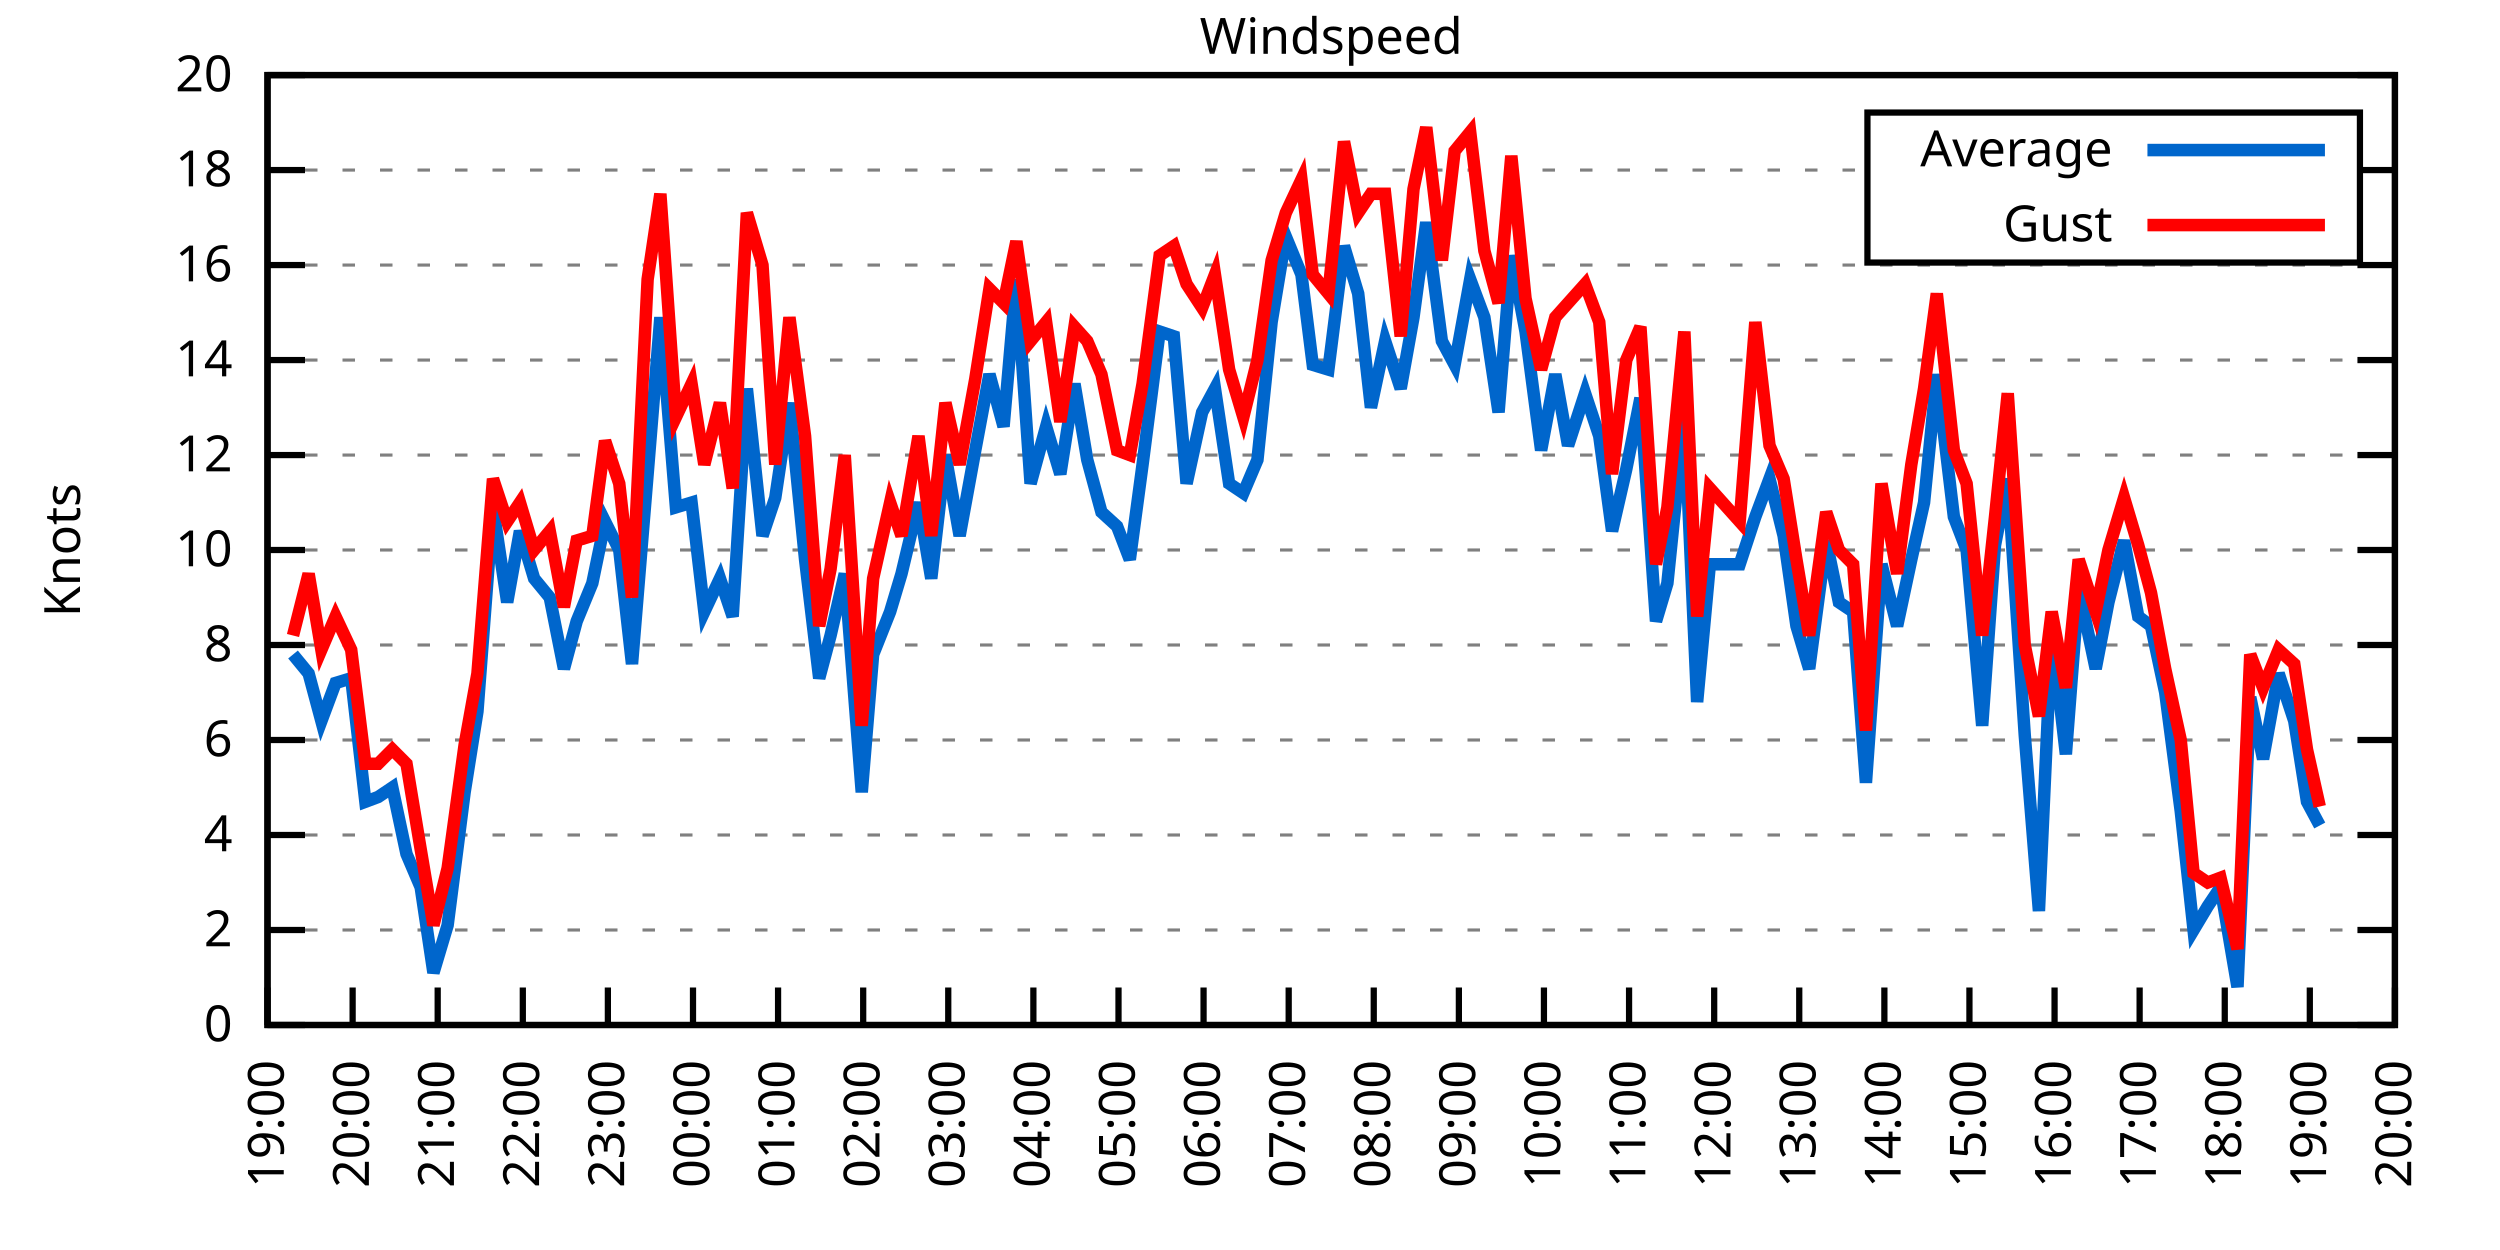
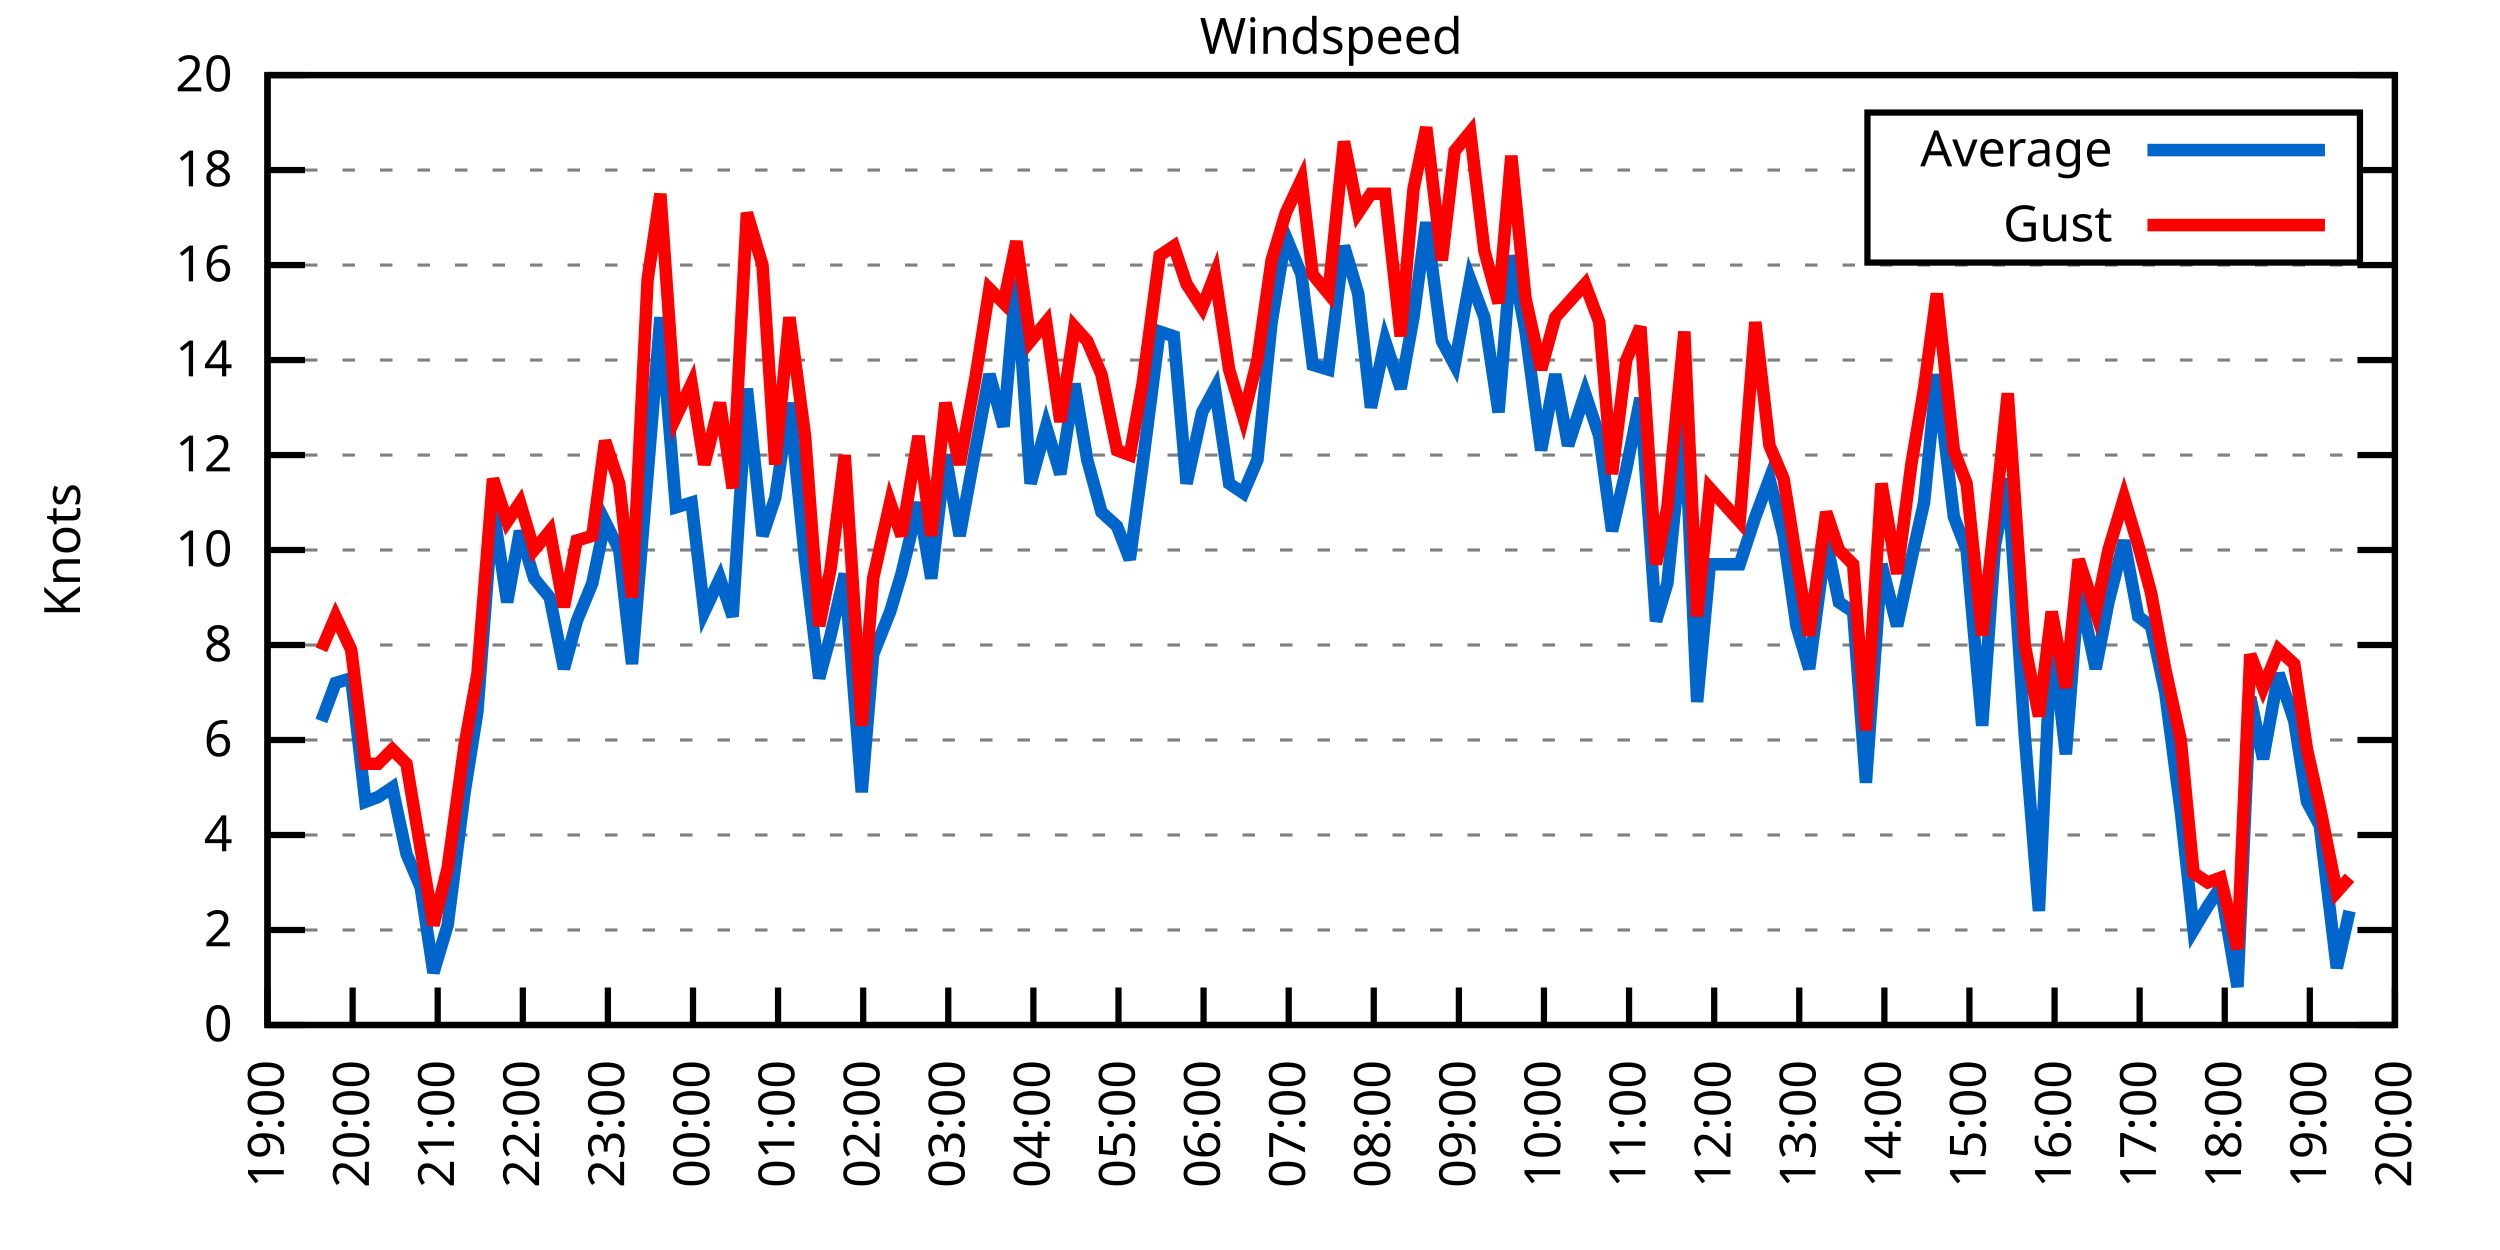
<svg xmlns="http://www.w3.org/2000/svg" xmlns:xlink="http://www.w3.org/1999/xlink" width="400" height="200" viewBox="0 0 400 200">
  <g id="gnuplot_canvas">
    <rect x="0" y="0" width="400" height="200" fill="none" />
    <defs>
      <circle id="gpDot" r="0.5" stroke-width="0.5" stroke="currentColor" />
      <path id="gpPt0" stroke-width="0.333" stroke="currentColor" d="M-1,0 h2 M0,-1 v2" />
      <path id="gpPt1" stroke-width="0.333" stroke="currentColor" d="M-1,-1 L1,1 M1,-1 L-1,1" />
      <path id="gpPt2" stroke-width="0.333" stroke="currentColor" d="M-1,0 L1,0 M0,-1 L0,1 M-1,-1 L1,1 M-1,1 L1,-1" />
      <rect id="gpPt3" stroke-width="0.333" stroke="currentColor" x="-1" y="-1" width="2" height="2" />
      <rect id="gpPt4" stroke-width="0.333" stroke="currentColor" fill="currentColor" x="-1" y="-1" width="2" height="2" />
      <circle id="gpPt5" stroke-width="0.333" stroke="currentColor" cx="0" cy="0" r="1" />
      <use xlink:href="#gpPt5" id="gpPt6" fill="currentColor" stroke="none" />
      <path id="gpPt7" stroke-width="0.333" stroke="currentColor" d="M0,-1.33 L-1.33,0.67 L1.33,0.67 z" />
      <use xlink:href="#gpPt7" id="gpPt8" fill="currentColor" stroke="none" />
      <use xlink:href="#gpPt7" id="gpPt9" stroke="currentColor" transform="rotate(180)" />
      <use xlink:href="#gpPt9" id="gpPt10" fill="currentColor" stroke="none" />
      <use xlink:href="#gpPt3" id="gpPt11" stroke="currentColor" transform="rotate(45)" />
      <use xlink:href="#gpPt11" id="gpPt12" fill="currentColor" stroke="none" />
      <path id="gpPt13" stroke-width="0.333" stroke="currentColor" d="M0,1.330 L1.265,0.411 L0.782,-1.067 L-0.782,-1.076 L-1.265,0.411 z" />
      <use xlink:href="#gpPt13" id="gpPt14" fill="currentColor" stroke="none" />
      <filter id="textbox" filterUnits="objectBoundingBox" x="0" y="0" height="1" width="1">
        <feFlood flood-color="white" flood-opacity="1" result="bgnd" />
        <feComposite in="SourceGraphic" in2="bgnd" operator="atop" />
      </filter>
      <filter id="greybox" filterUnits="objectBoundingBox" x="0" y="0" height="1" width="1">
        <feFlood flood-color="lightgrey" flood-opacity="1" result="grey" />
        <feComposite in="SourceGraphic" in2="grey" operator="atop" />
      </filter>
    </defs>
    <g fill="none" color="white" stroke="currentColor" stroke-width="1.00" stroke-linecap="butt" stroke-linejoin="miter">
</g>
    <g fill="none" color="black" stroke="currentColor" stroke-width="1.00" stroke-linecap="butt" stroke-linejoin="miter">
      <g stroke="none" shape-rendering="crispEdges">
        <polygon fill="rgb(255, 255, 255)" points="42.80,164.00 383.18,164.00 383.18,12.02 42.80,12.02 " />
      </g>
    </g>
    <g fill="none" color="black" stroke="currentColor" stroke-width="1.00" stroke-linecap="butt" stroke-linejoin="miter">
</g>
    <g fill="none" color="black" stroke="black" stroke-width="0.50" stroke-linecap="butt" stroke-linejoin="miter">
</g>
    <g fill="none" color="gray" stroke="currentColor" stroke-width="0.50" stroke-linecap="butt" stroke-linejoin="miter">
      <path stroke="gray" stroke-dasharray="2,4" class="gridline" d="M42.80,164.00 L383.19,164.00  " />
    </g>
    <g fill="none" color="gray" stroke="gray" stroke-width="1.00" stroke-linecap="butt" stroke-linejoin="miter">
</g>
    <g fill="none" color="black" stroke="currentColor" stroke-width="1.00" stroke-linecap="butt" stroke-linejoin="miter">
      <path stroke="black" d="M42.80,164.00 L48.80,164.00 M383.19,164.00 L377.19,164.00  " />
      <g transform="translate(37.20,166.60)" stroke="none" fill="black" font-family="Sans" font-size="8.00" text-anchor="end">
        <text>
          <tspan font-family="Sans"> 0</tspan>
        </text>
      </g>
    </g>
    <g fill="none" color="black" stroke="currentColor" stroke-width="1.00" stroke-linecap="butt" stroke-linejoin="miter">
</g>
    <g fill="none" color="black" stroke="black" stroke-width="0.50" stroke-linecap="butt" stroke-linejoin="miter">
</g>
    <g fill="none" color="gray" stroke="currentColor" stroke-width="0.50" stroke-linecap="butt" stroke-linejoin="miter">
      <path stroke="gray" stroke-dasharray="2,4" class="gridline" d="M42.80,148.80 L383.19,148.80  " />
    </g>
    <g fill="none" color="gray" stroke="gray" stroke-width="1.00" stroke-linecap="butt" stroke-linejoin="miter">
</g>
    <g fill="none" color="black" stroke="currentColor" stroke-width="1.00" stroke-linecap="butt" stroke-linejoin="miter">
      <path stroke="black" d="M42.80,148.80 L48.80,148.80 M383.19,148.80 L377.19,148.80  " />
      <g transform="translate(37.20,151.40)" stroke="none" fill="black" font-family="Sans" font-size="8.00" text-anchor="end">
        <text>
          <tspan font-family="Sans"> 2</tspan>
        </text>
      </g>
    </g>
    <g fill="none" color="black" stroke="currentColor" stroke-width="1.00" stroke-linecap="butt" stroke-linejoin="miter">
</g>
    <g fill="none" color="black" stroke="black" stroke-width="0.50" stroke-linecap="butt" stroke-linejoin="miter">
</g>
    <g fill="none" color="gray" stroke="currentColor" stroke-width="0.50" stroke-linecap="butt" stroke-linejoin="miter">
      <path stroke="gray" stroke-dasharray="2,4" class="gridline" d="M42.80,133.60 L383.19,133.60  " />
    </g>
    <g fill="none" color="gray" stroke="gray" stroke-width="1.00" stroke-linecap="butt" stroke-linejoin="miter">
</g>
    <g fill="none" color="black" stroke="currentColor" stroke-width="1.00" stroke-linecap="butt" stroke-linejoin="miter">
      <path stroke="black" d="M42.80,133.60 L48.80,133.60 M383.19,133.60 L377.19,133.60  " />
      <g transform="translate(37.20,136.20)" stroke="none" fill="black" font-family="Sans" font-size="8.00" text-anchor="end">
        <text>
          <tspan font-family="Sans"> 4</tspan>
        </text>
      </g>
    </g>
    <g fill="none" color="black" stroke="currentColor" stroke-width="1.00" stroke-linecap="butt" stroke-linejoin="miter">
</g>
    <g fill="none" color="black" stroke="black" stroke-width="0.50" stroke-linecap="butt" stroke-linejoin="miter">
</g>
    <g fill="none" color="gray" stroke="currentColor" stroke-width="0.50" stroke-linecap="butt" stroke-linejoin="miter">
      <path stroke="gray" stroke-dasharray="2,4" class="gridline" d="M42.80,118.40 L383.19,118.40  " />
    </g>
    <g fill="none" color="gray" stroke="gray" stroke-width="1.00" stroke-linecap="butt" stroke-linejoin="miter">
</g>
    <g fill="none" color="black" stroke="currentColor" stroke-width="1.00" stroke-linecap="butt" stroke-linejoin="miter">
      <path stroke="black" d="M42.80,118.40 L48.80,118.40 M383.19,118.40 L377.19,118.40  " />
      <g transform="translate(37.20,121.00)" stroke="none" fill="black" font-family="Sans" font-size="8.00" text-anchor="end">
        <text>
          <tspan font-family="Sans"> 6</tspan>
        </text>
      </g>
    </g>
    <g fill="none" color="black" stroke="currentColor" stroke-width="1.00" stroke-linecap="butt" stroke-linejoin="miter">
</g>
    <g fill="none" color="black" stroke="black" stroke-width="0.50" stroke-linecap="butt" stroke-linejoin="miter">
</g>
    <g fill="none" color="gray" stroke="currentColor" stroke-width="0.50" stroke-linecap="butt" stroke-linejoin="miter">
      <path stroke="gray" stroke-dasharray="2,4" class="gridline" d="M42.80,103.20 L383.19,103.20  " />
    </g>
    <g fill="none" color="gray" stroke="gray" stroke-width="1.00" stroke-linecap="butt" stroke-linejoin="miter">
</g>
    <g fill="none" color="black" stroke="currentColor" stroke-width="1.00" stroke-linecap="butt" stroke-linejoin="miter">
      <path stroke="black" d="M42.80,103.20 L48.80,103.20 M383.19,103.20 L377.19,103.20  " />
      <g transform="translate(37.20,105.80)" stroke="none" fill="black" font-family="Sans" font-size="8.00" text-anchor="end">
        <text>
          <tspan font-family="Sans"> 8</tspan>
        </text>
      </g>
    </g>
    <g fill="none" color="black" stroke="currentColor" stroke-width="1.00" stroke-linecap="butt" stroke-linejoin="miter">
</g>
    <g fill="none" color="black" stroke="black" stroke-width="0.50" stroke-linecap="butt" stroke-linejoin="miter">
</g>
    <g fill="none" color="gray" stroke="currentColor" stroke-width="0.50" stroke-linecap="butt" stroke-linejoin="miter">
      <path stroke="gray" stroke-dasharray="2,4" class="gridline" d="M42.80,88.00 L383.19,88.00  " />
    </g>
    <g fill="none" color="gray" stroke="gray" stroke-width="1.00" stroke-linecap="butt" stroke-linejoin="miter">
</g>
    <g fill="none" color="black" stroke="currentColor" stroke-width="1.00" stroke-linecap="butt" stroke-linejoin="miter">
      <path stroke="black" d="M42.80,88.00 L48.80,88.00 M383.19,88.00 L377.19,88.00  " />
      <g transform="translate(37.20,90.60)" stroke="none" fill="black" font-family="Sans" font-size="8.00" text-anchor="end">
        <text>
          <tspan font-family="Sans"> 10</tspan>
        </text>
      </g>
    </g>
    <g fill="none" color="black" stroke="currentColor" stroke-width="1.00" stroke-linecap="butt" stroke-linejoin="miter">
</g>
    <g fill="none" color="black" stroke="black" stroke-width="0.50" stroke-linecap="butt" stroke-linejoin="miter">
</g>
    <g fill="none" color="gray" stroke="currentColor" stroke-width="0.50" stroke-linecap="butt" stroke-linejoin="miter">
      <path stroke="gray" stroke-dasharray="2,4" class="gridline" d="M42.80,72.81 L383.19,72.81  " />
    </g>
    <g fill="none" color="gray" stroke="gray" stroke-width="1.00" stroke-linecap="butt" stroke-linejoin="miter">
</g>
    <g fill="none" color="black" stroke="currentColor" stroke-width="1.00" stroke-linecap="butt" stroke-linejoin="miter">
      <path stroke="black" d="M42.80,72.81 L48.80,72.81 M383.19,72.81 L377.19,72.81  " />
      <g transform="translate(37.20,75.41)" stroke="none" fill="black" font-family="Sans" font-size="8.00" text-anchor="end">
        <text>
          <tspan font-family="Sans"> 12</tspan>
        </text>
      </g>
    </g>
    <g fill="none" color="black" stroke="currentColor" stroke-width="1.00" stroke-linecap="butt" stroke-linejoin="miter">
</g>
    <g fill="none" color="black" stroke="black" stroke-width="0.50" stroke-linecap="butt" stroke-linejoin="miter">
</g>
    <g fill="none" color="gray" stroke="currentColor" stroke-width="0.50" stroke-linecap="butt" stroke-linejoin="miter">
      <path stroke="gray" stroke-dasharray="2,4" class="gridline" d="M42.80,57.61 L383.19,57.61  " />
    </g>
    <g fill="none" color="gray" stroke="gray" stroke-width="1.00" stroke-linecap="butt" stroke-linejoin="miter">
</g>
    <g fill="none" color="black" stroke="currentColor" stroke-width="1.00" stroke-linecap="butt" stroke-linejoin="miter">
      <path stroke="black" d="M42.80,57.61 L48.80,57.61 M383.19,57.61 L377.19,57.61  " />
      <g transform="translate(37.20,60.21)" stroke="none" fill="black" font-family="Sans" font-size="8.00" text-anchor="end">
        <text>
          <tspan font-family="Sans"> 14</tspan>
        </text>
      </g>
    </g>
    <g fill="none" color="black" stroke="currentColor" stroke-width="1.00" stroke-linecap="butt" stroke-linejoin="miter">
</g>
    <g fill="none" color="black" stroke="black" stroke-width="0.50" stroke-linecap="butt" stroke-linejoin="miter">
</g>
    <g fill="none" color="gray" stroke="currentColor" stroke-width="0.50" stroke-linecap="butt" stroke-linejoin="miter">
      <path stroke="gray" stroke-dasharray="2,4" class="gridline" d="M42.80,42.41 L383.19,42.41  " />
    </g>
    <g fill="none" color="gray" stroke="gray" stroke-width="1.00" stroke-linecap="butt" stroke-linejoin="miter">
</g>
    <g fill="none" color="black" stroke="currentColor" stroke-width="1.00" stroke-linecap="butt" stroke-linejoin="miter">
      <path stroke="black" d="M42.80,42.41 L48.80,42.41 M383.19,42.41 L377.19,42.41  " />
      <g transform="translate(37.20,45.01)" stroke="none" fill="black" font-family="Sans" font-size="8.00" text-anchor="end">
        <text>
          <tspan font-family="Sans"> 16</tspan>
        </text>
      </g>
    </g>
    <g fill="none" color="black" stroke="currentColor" stroke-width="1.00" stroke-linecap="butt" stroke-linejoin="miter">
</g>
    <g fill="none" color="black" stroke="black" stroke-width="0.50" stroke-linecap="butt" stroke-linejoin="miter">
</g>
    <g fill="none" color="gray" stroke="currentColor" stroke-width="0.50" stroke-linecap="butt" stroke-linejoin="miter">
      <path stroke="gray" stroke-dasharray="2,4" class="gridline" d="M42.80,27.21 L298.79,27.21 M377.59,27.21 L383.19,27.21  " />
    </g>
    <g fill="none" color="gray" stroke="gray" stroke-width="1.00" stroke-linecap="butt" stroke-linejoin="miter">
</g>
    <g fill="none" color="black" stroke="currentColor" stroke-width="1.00" stroke-linecap="butt" stroke-linejoin="miter">
      <path stroke="black" d="M42.80,27.21 L48.80,27.21 M383.19,27.21 L377.19,27.21  " />
      <g transform="translate(37.20,29.81)" stroke="none" fill="black" font-family="Sans" font-size="8.00" text-anchor="end">
        <text>
          <tspan font-family="Sans"> 18</tspan>
        </text>
      </g>
    </g>
    <g fill="none" color="black" stroke="currentColor" stroke-width="1.00" stroke-linecap="butt" stroke-linejoin="miter">
</g>
    <g fill="none" color="black" stroke="black" stroke-width="0.50" stroke-linecap="butt" stroke-linejoin="miter">
</g>
    <g fill="none" color="gray" stroke="currentColor" stroke-width="0.50" stroke-linecap="butt" stroke-linejoin="miter">
      <path stroke="gray" stroke-dasharray="2,4" class="gridline" d="M42.80,12.01 L383.19,12.01  " />
    </g>
    <g fill="none" color="gray" stroke="gray" stroke-width="1.00" stroke-linecap="butt" stroke-linejoin="miter">
</g>
    <g fill="none" color="black" stroke="currentColor" stroke-width="1.00" stroke-linecap="butt" stroke-linejoin="miter">
      <path stroke="black" d="M42.80,12.01 L48.80,12.01 M383.19,12.01 L377.19,12.01  " />
      <g transform="translate(37.20,14.61)" stroke="none" fill="black" font-family="Sans" font-size="8.00" text-anchor="end">
        <text>
          <tspan font-family="Sans"> 20</tspan>
        </text>
      </g>
    </g>
    <g fill="none" color="black" stroke="currentColor" stroke-width="1.00" stroke-linecap="butt" stroke-linejoin="miter">
      <path stroke="black" d="M42.80,164.00 L42.80,158.00  " />
      <g transform="translate(45.40,169.60) rotate(270.00)" stroke="none" fill="black" font-family="Sans" font-size="8.00" text-anchor="end">
        <text>
          <tspan font-family="Sans">19:00</tspan>
        </text>
      </g>
    </g>
    <g fill="none" color="black" stroke="currentColor" stroke-width="1.00" stroke-linecap="butt" stroke-linejoin="miter">
      <path stroke="black" d="M56.42,164.00 L56.42,158.00  " />
      <g transform="translate(59.02,169.60) rotate(270.00)" stroke="none" fill="black" font-family="Sans" font-size="8.00" text-anchor="end">
        <text>
          <tspan font-family="Sans">20:00</tspan>
        </text>
      </g>
    </g>
    <g fill="none" color="black" stroke="currentColor" stroke-width="1.00" stroke-linecap="butt" stroke-linejoin="miter">
      <path stroke="black" d="M70.03,164.00 L70.03,158.00  " />
      <g transform="translate(72.63,169.60) rotate(270.00)" stroke="none" fill="black" font-family="Sans" font-size="8.00" text-anchor="end">
        <text>
          <tspan font-family="Sans">21:00</tspan>
        </text>
      </g>
    </g>
    <g fill="none" color="black" stroke="currentColor" stroke-width="1.00" stroke-linecap="butt" stroke-linejoin="miter">
      <path stroke="black" d="M83.65,164.00 L83.65,158.00  " />
      <g transform="translate(86.25,169.60) rotate(270.00)" stroke="none" fill="black" font-family="Sans" font-size="8.00" text-anchor="end">
        <text>
          <tspan font-family="Sans">22:00</tspan>
        </text>
      </g>
    </g>
    <g fill="none" color="black" stroke="currentColor" stroke-width="1.00" stroke-linecap="butt" stroke-linejoin="miter">
      <path stroke="black" d="M97.26,164.00 L97.26,158.00  " />
      <g transform="translate(99.86,169.60) rotate(270.00)" stroke="none" fill="black" font-family="Sans" font-size="8.00" text-anchor="end">
        <text>
          <tspan font-family="Sans">23:00</tspan>
        </text>
      </g>
    </g>
    <g fill="none" color="black" stroke="currentColor" stroke-width="1.00" stroke-linecap="butt" stroke-linejoin="miter">
      <path stroke="black" d="M110.88,164.00 L110.88,158.00  " />
      <g transform="translate(113.48,169.60) rotate(270.00)" stroke="none" fill="black" font-family="Sans" font-size="8.00" text-anchor="end">
        <text>
          <tspan font-family="Sans">00:00</tspan>
        </text>
      </g>
    </g>
    <g fill="none" color="black" stroke="currentColor" stroke-width="1.00" stroke-linecap="butt" stroke-linejoin="miter">
      <path stroke="black" d="M124.49,164.00 L124.49,158.00  " />
      <g transform="translate(127.09,169.60) rotate(270.00)" stroke="none" fill="black" font-family="Sans" font-size="8.00" text-anchor="end">
        <text>
          <tspan font-family="Sans">01:00</tspan>
        </text>
      </g>
    </g>
    <g fill="none" color="black" stroke="currentColor" stroke-width="1.00" stroke-linecap="butt" stroke-linejoin="miter">
      <path stroke="black" d="M138.11,164.00 L138.11,158.00  " />
      <g transform="translate(140.71,169.60) rotate(270.00)" stroke="none" fill="black" font-family="Sans" font-size="8.00" text-anchor="end">
        <text>
          <tspan font-family="Sans">02:00</tspan>
        </text>
      </g>
    </g>
    <g fill="none" color="black" stroke="currentColor" stroke-width="1.00" stroke-linecap="butt" stroke-linejoin="miter">
      <path stroke="black" d="M151.72,164.00 L151.72,158.00  " />
      <g transform="translate(154.32,169.60) rotate(270.00)" stroke="none" fill="black" font-family="Sans" font-size="8.00" text-anchor="end">
        <text>
          <tspan font-family="Sans">03:00</tspan>
        </text>
      </g>
    </g>
    <g fill="none" color="black" stroke="currentColor" stroke-width="1.00" stroke-linecap="butt" stroke-linejoin="miter">
      <path stroke="black" d="M165.34,164.00 L165.34,158.00  " />
      <g transform="translate(167.94,169.60) rotate(270.00)" stroke="none" fill="black" font-family="Sans" font-size="8.00" text-anchor="end">
        <text>
          <tspan font-family="Sans">04:00</tspan>
        </text>
      </g>
    </g>
    <g fill="none" color="black" stroke="currentColor" stroke-width="1.00" stroke-linecap="butt" stroke-linejoin="miter">
      <path stroke="black" d="M178.96,164.00 L178.96,158.00  " />
      <g transform="translate(181.56,169.60) rotate(270.00)" stroke="none" fill="black" font-family="Sans" font-size="8.00" text-anchor="end">
        <text>
          <tspan font-family="Sans">05:00</tspan>
        </text>
      </g>
    </g>
    <g fill="none" color="black" stroke="currentColor" stroke-width="1.00" stroke-linecap="butt" stroke-linejoin="miter">
      <path stroke="black" d="M192.57,164.00 L192.57,158.00  " />
      <g transform="translate(195.17,169.60) rotate(270.00)" stroke="none" fill="black" font-family="Sans" font-size="8.00" text-anchor="end">
        <text>
          <tspan font-family="Sans">06:00</tspan>
        </text>
      </g>
    </g>
    <g fill="none" color="black" stroke="currentColor" stroke-width="1.00" stroke-linecap="butt" stroke-linejoin="miter">
      <path stroke="black" d="M206.19,164.00 L206.19,158.00  " />
      <g transform="translate(208.79,169.60) rotate(270.00)" stroke="none" fill="black" font-family="Sans" font-size="8.00" text-anchor="end">
        <text>
          <tspan font-family="Sans">07:00</tspan>
        </text>
      </g>
    </g>
    <g fill="none" color="black" stroke="currentColor" stroke-width="1.00" stroke-linecap="butt" stroke-linejoin="miter">
      <path stroke="black" d="M219.80,164.00 L219.80,158.00  " />
      <g transform="translate(222.40,169.60) rotate(270.00)" stroke="none" fill="black" font-family="Sans" font-size="8.00" text-anchor="end">
        <text>
          <tspan font-family="Sans">08:00</tspan>
        </text>
      </g>
    </g>
    <g fill="none" color="black" stroke="currentColor" stroke-width="1.00" stroke-linecap="butt" stroke-linejoin="miter">
      <path stroke="black" d="M233.42,164.00 L233.42,158.00  " />
      <g transform="translate(236.02,169.60) rotate(270.00)" stroke="none" fill="black" font-family="Sans" font-size="8.00" text-anchor="end">
        <text>
          <tspan font-family="Sans">09:00</tspan>
        </text>
      </g>
    </g>
    <g fill="none" color="black" stroke="currentColor" stroke-width="1.00" stroke-linecap="butt" stroke-linejoin="miter">
      <path stroke="black" d="M247.03,164.00 L247.03,158.00  " />
      <g transform="translate(249.63,169.60) rotate(270.00)" stroke="none" fill="black" font-family="Sans" font-size="8.00" text-anchor="end">
        <text>
          <tspan font-family="Sans">10:00</tspan>
        </text>
      </g>
    </g>
    <g fill="none" color="black" stroke="currentColor" stroke-width="1.00" stroke-linecap="butt" stroke-linejoin="miter">
      <path stroke="black" d="M260.65,164.00 L260.65,158.00  " />
      <g transform="translate(263.25,169.60) rotate(270.00)" stroke="none" fill="black" font-family="Sans" font-size="8.00" text-anchor="end">
        <text>
          <tspan font-family="Sans">11:00</tspan>
        </text>
      </g>
    </g>
    <g fill="none" color="black" stroke="currentColor" stroke-width="1.00" stroke-linecap="butt" stroke-linejoin="miter">
      <path stroke="black" d="M274.27,164.00 L274.27,158.00  " />
      <g transform="translate(276.87,169.60) rotate(270.00)" stroke="none" fill="black" font-family="Sans" font-size="8.00" text-anchor="end">
        <text>
          <tspan font-family="Sans">12:00</tspan>
        </text>
      </g>
    </g>
    <g fill="none" color="black" stroke="currentColor" stroke-width="1.00" stroke-linecap="butt" stroke-linejoin="miter">
      <path stroke="black" d="M287.88,164.00 L287.88,158.00  " />
      <g transform="translate(290.48,169.60) rotate(270.00)" stroke="none" fill="black" font-family="Sans" font-size="8.00" text-anchor="end">
        <text>
          <tspan font-family="Sans">13:00</tspan>
        </text>
      </g>
    </g>
    <g fill="none" color="black" stroke="currentColor" stroke-width="1.00" stroke-linecap="butt" stroke-linejoin="miter">
      <path stroke="black" d="M301.50,164.00 L301.50,158.00  " />
      <g transform="translate(304.10,169.60) rotate(270.00)" stroke="none" fill="black" font-family="Sans" font-size="8.00" text-anchor="end">
        <text>
          <tspan font-family="Sans">14:00</tspan>
        </text>
      </g>
    </g>
    <g fill="none" color="black" stroke="currentColor" stroke-width="1.00" stroke-linecap="butt" stroke-linejoin="miter">
      <path stroke="black" d="M315.11,164.00 L315.11,158.00  " />
      <g transform="translate(317.71,169.60) rotate(270.00)" stroke="none" fill="black" font-family="Sans" font-size="8.00" text-anchor="end">
        <text>
          <tspan font-family="Sans">15:00</tspan>
        </text>
      </g>
    </g>
    <g fill="none" color="black" stroke="currentColor" stroke-width="1.00" stroke-linecap="butt" stroke-linejoin="miter">
      <path stroke="black" d="M328.73,164.00 L328.73,158.00  " />
      <g transform="translate(331.33,169.60) rotate(270.00)" stroke="none" fill="black" font-family="Sans" font-size="8.00" text-anchor="end">
        <text>
          <tspan font-family="Sans">16:00</tspan>
        </text>
      </g>
    </g>
    <g fill="none" color="black" stroke="currentColor" stroke-width="1.00" stroke-linecap="butt" stroke-linejoin="miter">
      <path stroke="black" d="M342.34,164.00 L342.34,158.00  " />
      <g transform="translate(344.94,169.60) rotate(270.00)" stroke="none" fill="black" font-family="Sans" font-size="8.00" text-anchor="end">
        <text>
          <tspan font-family="Sans">17:00</tspan>
        </text>
      </g>
    </g>
    <g fill="none" color="black" stroke="currentColor" stroke-width="1.00" stroke-linecap="butt" stroke-linejoin="miter">
      <path stroke="black" d="M355.96,164.00 L355.96,158.00  " />
      <g transform="translate(358.56,169.60) rotate(270.00)" stroke="none" fill="black" font-family="Sans" font-size="8.00" text-anchor="end">
        <text>
          <tspan font-family="Sans">18:00</tspan>
        </text>
      </g>
    </g>
    <g fill="none" color="black" stroke="currentColor" stroke-width="1.00" stroke-linecap="butt" stroke-linejoin="miter">
      <path stroke="black" d="M369.57,164.00 L369.57,158.00  " />
      <g transform="translate(372.17,169.60) rotate(270.00)" stroke="none" fill="black" font-family="Sans" font-size="8.00" text-anchor="end">
        <text>
          <tspan font-family="Sans">19:00</tspan>
        </text>
      </g>
    </g>
    <g fill="none" color="black" stroke="currentColor" stroke-width="1.00" stroke-linecap="butt" stroke-linejoin="miter">
      <path stroke="black" d="M383.19,164.00 L383.19,158.00  " />
      <g transform="translate(385.79,169.60) rotate(270.00)" stroke="none" fill="black" font-family="Sans" font-size="8.00" text-anchor="end">
        <text>
          <tspan font-family="Sans">20:00</tspan>
        </text>
      </g>
    </g>
    <g fill="none" color="black" stroke="currentColor" stroke-width="1.00" stroke-linecap="butt" stroke-linejoin="miter">
</g>
    <g fill="none" color="black" stroke="currentColor" stroke-width="1.00" stroke-linecap="butt" stroke-linejoin="miter">
      <path stroke="black" d="M42.80,12.01 L42.80,164.00 L383.19,164.00 L383.19,12.01 L42.80,12.01 Z  " />
    </g>
    <g fill="none" color="black" stroke="currentColor" stroke-width="1.00" stroke-linecap="butt" stroke-linejoin="miter">
</g>
    <g fill="none" color="black" stroke="currentColor" stroke-width="1.00" stroke-linecap="butt" stroke-linejoin="miter">
      <path stroke="black" d="M298.79,42.01 L298.79,18.01 L377.59,18.01 L377.59,42.01 L298.79,42.01 Z  " />
    </g>
    <g id="Windspeed_plot_1">
      <g fill="none" color="white" stroke="black" stroke-width="2.00" stroke-linecap="butt" stroke-linejoin="miter">
</g>
      <g fill="none" color="black" stroke="currentColor" stroke-width="2.00" stroke-linecap="butt" stroke-linejoin="miter">
        <g transform="translate(337.99,26.61)" stroke="none" fill="black" font-family="Sans" font-size="8.00" text-anchor="end">
          <text>
            <tspan font-family="Sans">Average</tspan>
          </text>
        </g>
      </g>
      <g fill="none" color="black" stroke="currentColor" stroke-width="2.00" stroke-linecap="butt" stroke-linejoin="miter">
-         <path stroke="rgb(  0, 102, 204)" d="M343.59,24.01 L371.99,24.01 M46.88,104.72 L49.38,107.76 L51.42,115.36 L53.69,109.28 L56.19,108.52 L58.46,128.28   L60.50,127.52 L62.77,126.00 L65.04,136.64 L67.31,141.96 L69.35,155.64 L71.62,148.04 L74.34,126.76 L76.39,113.84   L78.88,81.17 L81.15,96.36 L83.19,84.97 L85.46,92.56 L87.96,95.60 L90.23,107.00 L92.27,99.40 L94.77,93.32   L96.81,83.45 L99.08,88.00 L101.12,106.24 L103.62,75.85 L105.66,50.77 L108.15,81.17 L110.65,80.41 L112.69,97.88   L115.19,92.56 L117.23,98.64 L119.50,62.17 L122.00,85.73 L124.04,79.65 L126.31,64.45 L128.81,89.52 L131.07,108.52   L132.89,101.68 L135.16,91.80 L137.88,126.76 L139.70,104.72 L142.42,97.88 L144.24,91.80 L146.96,80.41 L149.00,92.56   L151.27,72.81 L153.54,85.73 L156.04,72.05 L158.31,59.89 L160.57,68.25 L162.62,44.69 L164.89,77.37 L167.38,68.25   L169.65,75.85 L171.92,61.41 L173.96,73.57 L176.23,81.93 L178.73,84.21 L180.77,89.52 L182.81,74.33 L185.54,53.05   L187.81,53.81 L189.85,77.37 L192.34,65.97 L194.39,62.17 L196.66,77.37 L198.93,78.89 L201.19,73.57 L203.46,51.53   L205.73,37.85 L208.23,43.93 L210.04,58.37 L212.54,59.13 L215.04,39.37 L217.31,46.97 L219.35,65.21 L221.62,54.57   L224.11,62.17 L226.16,50.77 L228.20,35.57 L230.70,54.57 L232.74,58.37 L235.23,44.69 L237.50,50.77 L239.77,65.97   L241.81,40.89 L244.08,53.05 L246.58,72.05 L248.85,59.89 L250.89,71.29 L253.61,62.93 L255.88,69.77 L257.93,84.97   L260.20,75.09 L262.47,63.69 L264.96,99.40 L266.78,93.32 L269.50,66.73 L271.54,112.32 L273.58,90.28 L278.35,90.28   L280.85,82.69 L283.12,76.61 L285.38,85.73 L287.43,100.16 L289.47,107.00 L292.19,86.49 L294.23,96.36 L296.50,97.88   L298.55,125.24 L301.04,90.28 L303.54,100.16 L305.81,89.52 L307.85,80.41 L309.89,59.89 L312.62,82.69 L314.66,88.00   L317.15,116.12 L319.20,87.25 L321.24,76.61 L323.96,117.64 L326.23,145.76 L328.27,100.92 L330.54,120.68 L332.59,94.08   L335.31,107.00 L337.35,96.36 L339.85,86.49 L342.12,98.64 L344.16,100.16 L346.43,110.80 L348.92,129.80 L350.97,148.80   L353.24,145.00 L355.28,141.96 L358.00,157.92 L360.04,111.56 L362.09,121.44 L364.58,107.76 L367.08,115.36 L369.12,128.28   L371.16,132.08  " />
+         <path stroke="rgb(  0, 102, 204)" d="M343.59,24.01 L371.99,24.01 M51.42,115.36 L53.69,109.28 L56.19,108.52 L58.46,128.28 L60.50,127.52 L62.77,126.00   L65.04,136.64 L67.31,141.96 L69.35,155.64 L71.62,148.04 L74.34,126.76 L76.39,113.84 L78.88,81.17 L81.15,96.36   L83.19,84.97 L85.46,92.56 L87.96,95.60 L90.23,107.00 L92.27,99.40 L94.77,93.32 L96.81,83.45 L99.08,88.00   L101.12,106.24 L103.62,75.85 L105.66,50.77 L108.15,81.17 L110.65,80.41 L112.69,97.88 L115.19,92.56 L117.23,98.64   L119.50,62.17 L122.00,85.73 L124.04,79.65 L126.31,64.45 L128.81,89.52 L131.07,108.52 L132.89,101.68 L135.16,91.80   L137.88,126.76 L139.70,104.72 L142.42,97.88 L144.24,91.80 L146.96,80.41 L149.00,92.56 L151.27,72.81 L153.54,85.73   L156.04,72.05 L158.31,59.89 L160.57,68.25 L162.62,44.69 L164.89,77.37 L167.38,68.25 L169.65,75.85 L171.92,61.41   L173.96,73.57 L176.23,81.93 L178.73,84.21 L180.77,89.52 L182.81,74.33 L185.54,53.05 L187.81,53.81 L189.85,77.37   L192.34,65.97 L194.39,62.17 L196.66,77.37 L198.93,78.89 L201.19,73.57 L203.46,51.53 L205.73,37.85 L208.23,43.93   L210.04,58.37 L212.54,59.13 L215.04,39.37 L217.31,46.97 L219.35,65.21 L221.62,54.57 L224.11,62.17 L226.16,50.77   L228.20,35.57 L230.70,54.57 L232.74,58.37 L235.23,44.69 L237.50,50.77 L239.77,65.97 L241.81,40.89 L244.08,53.05   L246.58,72.05 L248.85,59.89 L250.89,71.29 L253.61,62.93 L255.88,69.77 L257.93,84.97 L260.20,75.09 L262.47,63.69   L264.96,99.40 L266.78,93.32 L269.50,66.73 L271.54,112.32 L273.58,90.28 L278.35,90.28 L280.85,82.69 L283.12,76.61   L285.38,85.73 L287.43,100.16 L289.47,107.00 L292.19,86.49 L294.23,96.36 L296.50,97.88 L298.55,125.24 L301.04,90.28   L303.54,100.16 L305.81,89.52 L307.85,80.41 L309.89,59.89 L312.62,82.69 L314.66,88.00 L317.15,116.12 L319.20,87.25   L321.24,76.61 L323.96,117.64 L326.23,145.76 L328.27,100.92 L330.54,120.68 L332.59,94.08 L335.31,107.00 L337.35,96.36   L339.85,86.49 L342.12,98.64 L344.16,100.16 L346.43,110.80 L348.92,129.80 L350.97,148.80 L353.24,145.00 L355.28,141.96   L358.00,157.92 L360.04,111.56 L362.09,121.44 L364.58,107.76 L367.08,115.36 L369.12,128.28 L371.16,132.08 L373.89,154.88   L375.93,145.76  " />
      </g>
    </g>
    <g id="Windspeed_plot_2">
      <g fill="none" color="black" stroke="currentColor" stroke-width="2.00" stroke-linecap="butt" stroke-linejoin="miter">
        <g transform="translate(337.99,38.61)" stroke="none" fill="black" font-family="Sans" font-size="8.00" text-anchor="end">
          <text>
            <tspan font-family="Sans">Gust</tspan>
          </text>
        </g>
      </g>
      <g fill="none" color="black" stroke="currentColor" stroke-width="2.00" stroke-linecap="butt" stroke-linejoin="miter">
-         <path stroke="rgb(255,   0,   0)" d="M343.59,36.01 L371.99,36.01 M46.88,101.68 L49.38,91.80 L51.42,103.96 L53.69,98.64 L56.19,103.96 L58.46,122.20   L60.50,122.20 L62.77,119.92 L65.04,122.20 L67.31,135.88 L69.35,148.04 L71.62,138.92 L74.34,119.16 L76.39,107.76   L78.88,76.61 L81.15,83.45 L83.19,80.41 L85.46,88.00 L87.96,84.97 L90.23,97.12 L92.27,86.49 L94.77,85.73   L96.81,70.53 L99.08,77.37 L101.12,95.60 L103.62,44.69 L105.66,31.01 L108.15,66.73 L110.65,61.41 L112.69,74.33   L115.19,64.45 L117.23,78.13 L119.50,34.05 L122.00,42.41 L124.04,74.33 L126.31,50.77 L128.81,69.77 L131.07,100.16   L132.89,91.04 L135.16,72.81 L137.88,116.12 L139.70,92.56 L142.42,80.41 L144.24,85.73 L146.96,69.77 L149.00,85.73   L151.27,64.45 L153.54,74.33 L156.04,60.65 L158.31,46.21 L160.57,48.49 L162.62,38.61 L164.89,54.57 L167.38,51.53   L169.65,67.49 L171.92,52.29 L173.96,54.57 L176.23,59.89 L178.73,72.05 L180.77,72.81 L182.81,61.41 L185.54,40.89   L187.81,39.37 L189.85,45.45 L192.34,49.25 L194.39,43.93 L196.66,59.13 L198.93,66.73 L201.19,57.61 L203.46,41.65   L205.73,34.05 L208.23,28.73 L210.04,43.93 L212.54,46.97 L215.04,22.65 L217.31,34.05 L219.35,31.01 L221.62,31.01   L224.11,53.81 L226.16,30.25 L228.20,20.37 L230.70,41.65 L232.74,24.17 L235.23,21.13 L237.50,40.13 L239.77,48.49   L241.81,24.93 L244.08,47.73 L246.58,59.13 L248.85,50.77 L250.89,48.49 L253.61,45.45 L255.88,51.53 L257.93,75.85   L260.20,57.61 L262.47,52.29 L264.96,90.28 L266.78,81.17 L269.50,53.05 L271.54,98.64 L273.58,78.13 L278.35,83.45   L280.85,51.53 L283.12,71.29 L285.38,76.61 L287.43,89.52 L289.47,101.68 L292.19,81.93 L294.23,88.00 L296.50,90.28   L298.55,116.88 L301.04,77.37 L303.54,91.80 L305.81,74.33 L307.85,62.17 L309.89,46.97 L312.62,72.05 L314.66,77.37   L317.15,101.68 L319.20,82.69 L321.24,62.93 L323.96,103.20 L326.23,114.60 L328.27,97.88 L330.54,110.04 L332.59,89.52   L335.31,97.88 L337.35,88.00 L339.85,79.65 L342.12,87.25 L344.16,94.84 L346.43,107.00 L348.92,118.40 L350.97,139.68   L353.24,141.20 L355.28,140.44 L358.00,151.84 L360.04,104.72 L362.09,110.04 L364.58,103.96 L367.08,106.24 L369.12,119.92   L371.16,129.04  " />
+         <path stroke="rgb(255,   0,   0)" d="M343.59,36.01 L371.99,36.01 M51.42,103.96 L53.69,98.64 L56.19,103.96 L58.46,122.20 L60.50,122.20 L62.77,119.92   L65.04,122.20 L67.31,135.88 L69.35,148.04 L71.62,138.92 L74.34,119.16 L76.39,107.76 L78.88,76.61 L81.15,83.45   L83.19,80.41 L85.46,88.00 L87.96,84.97 L90.23,97.12 L92.27,86.49 L94.77,85.73 L96.81,70.53 L99.08,77.37   L101.12,95.60 L103.62,44.69 L105.66,31.01 L108.15,66.73 L110.65,61.41 L112.69,74.33 L115.19,64.45 L117.23,78.13   L119.50,34.05 L122.00,42.41 L124.04,74.33 L126.31,50.77 L128.81,69.77 L131.07,100.16 L132.89,91.04 L135.16,72.81   L137.88,116.12 L139.70,92.56 L142.42,80.41 L144.24,85.73 L146.96,69.77 L149.00,85.73 L151.27,64.45 L153.54,74.33   L156.04,60.65 L158.31,46.21 L160.57,48.49 L162.62,38.61 L164.89,54.57 L167.38,51.53 L169.65,67.49 L171.92,52.29   L173.96,54.57 L176.23,59.89 L178.73,72.05 L180.77,72.81 L182.81,61.41 L185.54,40.89 L187.81,39.37 L189.85,45.45   L192.34,49.25 L194.39,43.93 L196.66,59.13 L198.93,66.73 L201.19,57.61 L203.46,41.65 L205.73,34.05 L208.23,28.73   L210.04,43.93 L212.54,46.97 L215.04,22.65 L217.31,34.05 L219.35,31.01 L221.62,31.01 L224.11,53.81 L226.16,30.25   L228.20,20.37 L230.70,41.65 L232.74,24.17 L235.23,21.13 L237.50,40.13 L239.77,48.49 L241.81,24.93 L244.08,47.73   L246.58,59.13 L248.85,50.77 L250.89,48.49 L253.61,45.45 L255.88,51.53 L257.93,75.85 L260.20,57.61 L262.47,52.29   L264.96,90.28 L266.78,81.17 L269.50,53.05 L271.54,98.64 L273.58,78.13 L278.35,83.45 L280.85,51.53 L283.12,71.29   L285.38,76.61 L287.43,89.52 L289.47,101.68 L292.19,81.93 L294.23,88.00 L296.50,90.28 L298.55,116.88 L301.04,77.37   L303.54,91.80 L305.81,74.33 L307.85,62.17 L309.89,46.97 L312.62,72.05 L314.66,77.37 L317.15,101.68 L319.20,82.69   L321.24,62.93 L323.96,103.20 L326.23,114.60 L328.27,97.88 L330.54,110.04 L332.59,89.52 L335.31,97.88 L337.35,88.00   L339.85,79.65 L342.12,87.25 L344.16,94.84 L346.43,107.00 L348.92,118.40 L350.97,139.68 L353.24,141.20 L355.28,140.44   L358.00,151.84 L360.04,104.72 L362.09,110.04 L364.58,103.96 L367.08,106.24 L369.12,119.92 L371.16,129.04 L373.89,142.72   L375.93,140.44  " />
      </g>
    </g>
    <g fill="none" color="black" stroke="currentColor" stroke-width="2.00" stroke-linecap="butt" stroke-linejoin="miter">
</g>
    <g fill="none" color="black" stroke="black" stroke-width="1.00" stroke-linecap="butt" stroke-linejoin="miter">
</g>
    <g fill="none" color="black" stroke="currentColor" stroke-width="1.00" stroke-linecap="butt" stroke-linejoin="miter">
      <path stroke="black" d="M42.80,12.01 L42.80,164.00 L383.19,164.00 L383.19,12.01 L42.80,12.01 Z  " />
      <g transform="translate(12.80,88.01) rotate(270.00)" stroke="none" fill="black" font-family="Sans" font-size="8.00" text-anchor="middle">
        <text>
          <tspan font-family="Sans">Knots</tspan>
        </text>
      </g>
    </g>
    <g fill="none" color="black" stroke="currentColor" stroke-width="1.00" stroke-linecap="butt" stroke-linejoin="miter">
</g>
    <g fill="none" color="black" stroke="currentColor" stroke-width="1.00" stroke-linecap="butt" stroke-linejoin="miter">
      <g transform="translate(212.99,8.61)" stroke="none" fill="black" font-family="Sans" font-size="8.00" text-anchor="middle">
        <text>
          <tspan font-family="Sans">Windspeed</tspan>
        </text>
      </g>
    </g>
    <g fill="none" color="black" stroke="currentColor" stroke-width="1.00" stroke-linecap="butt" stroke-linejoin="miter">
</g>
  </g>
</svg>
